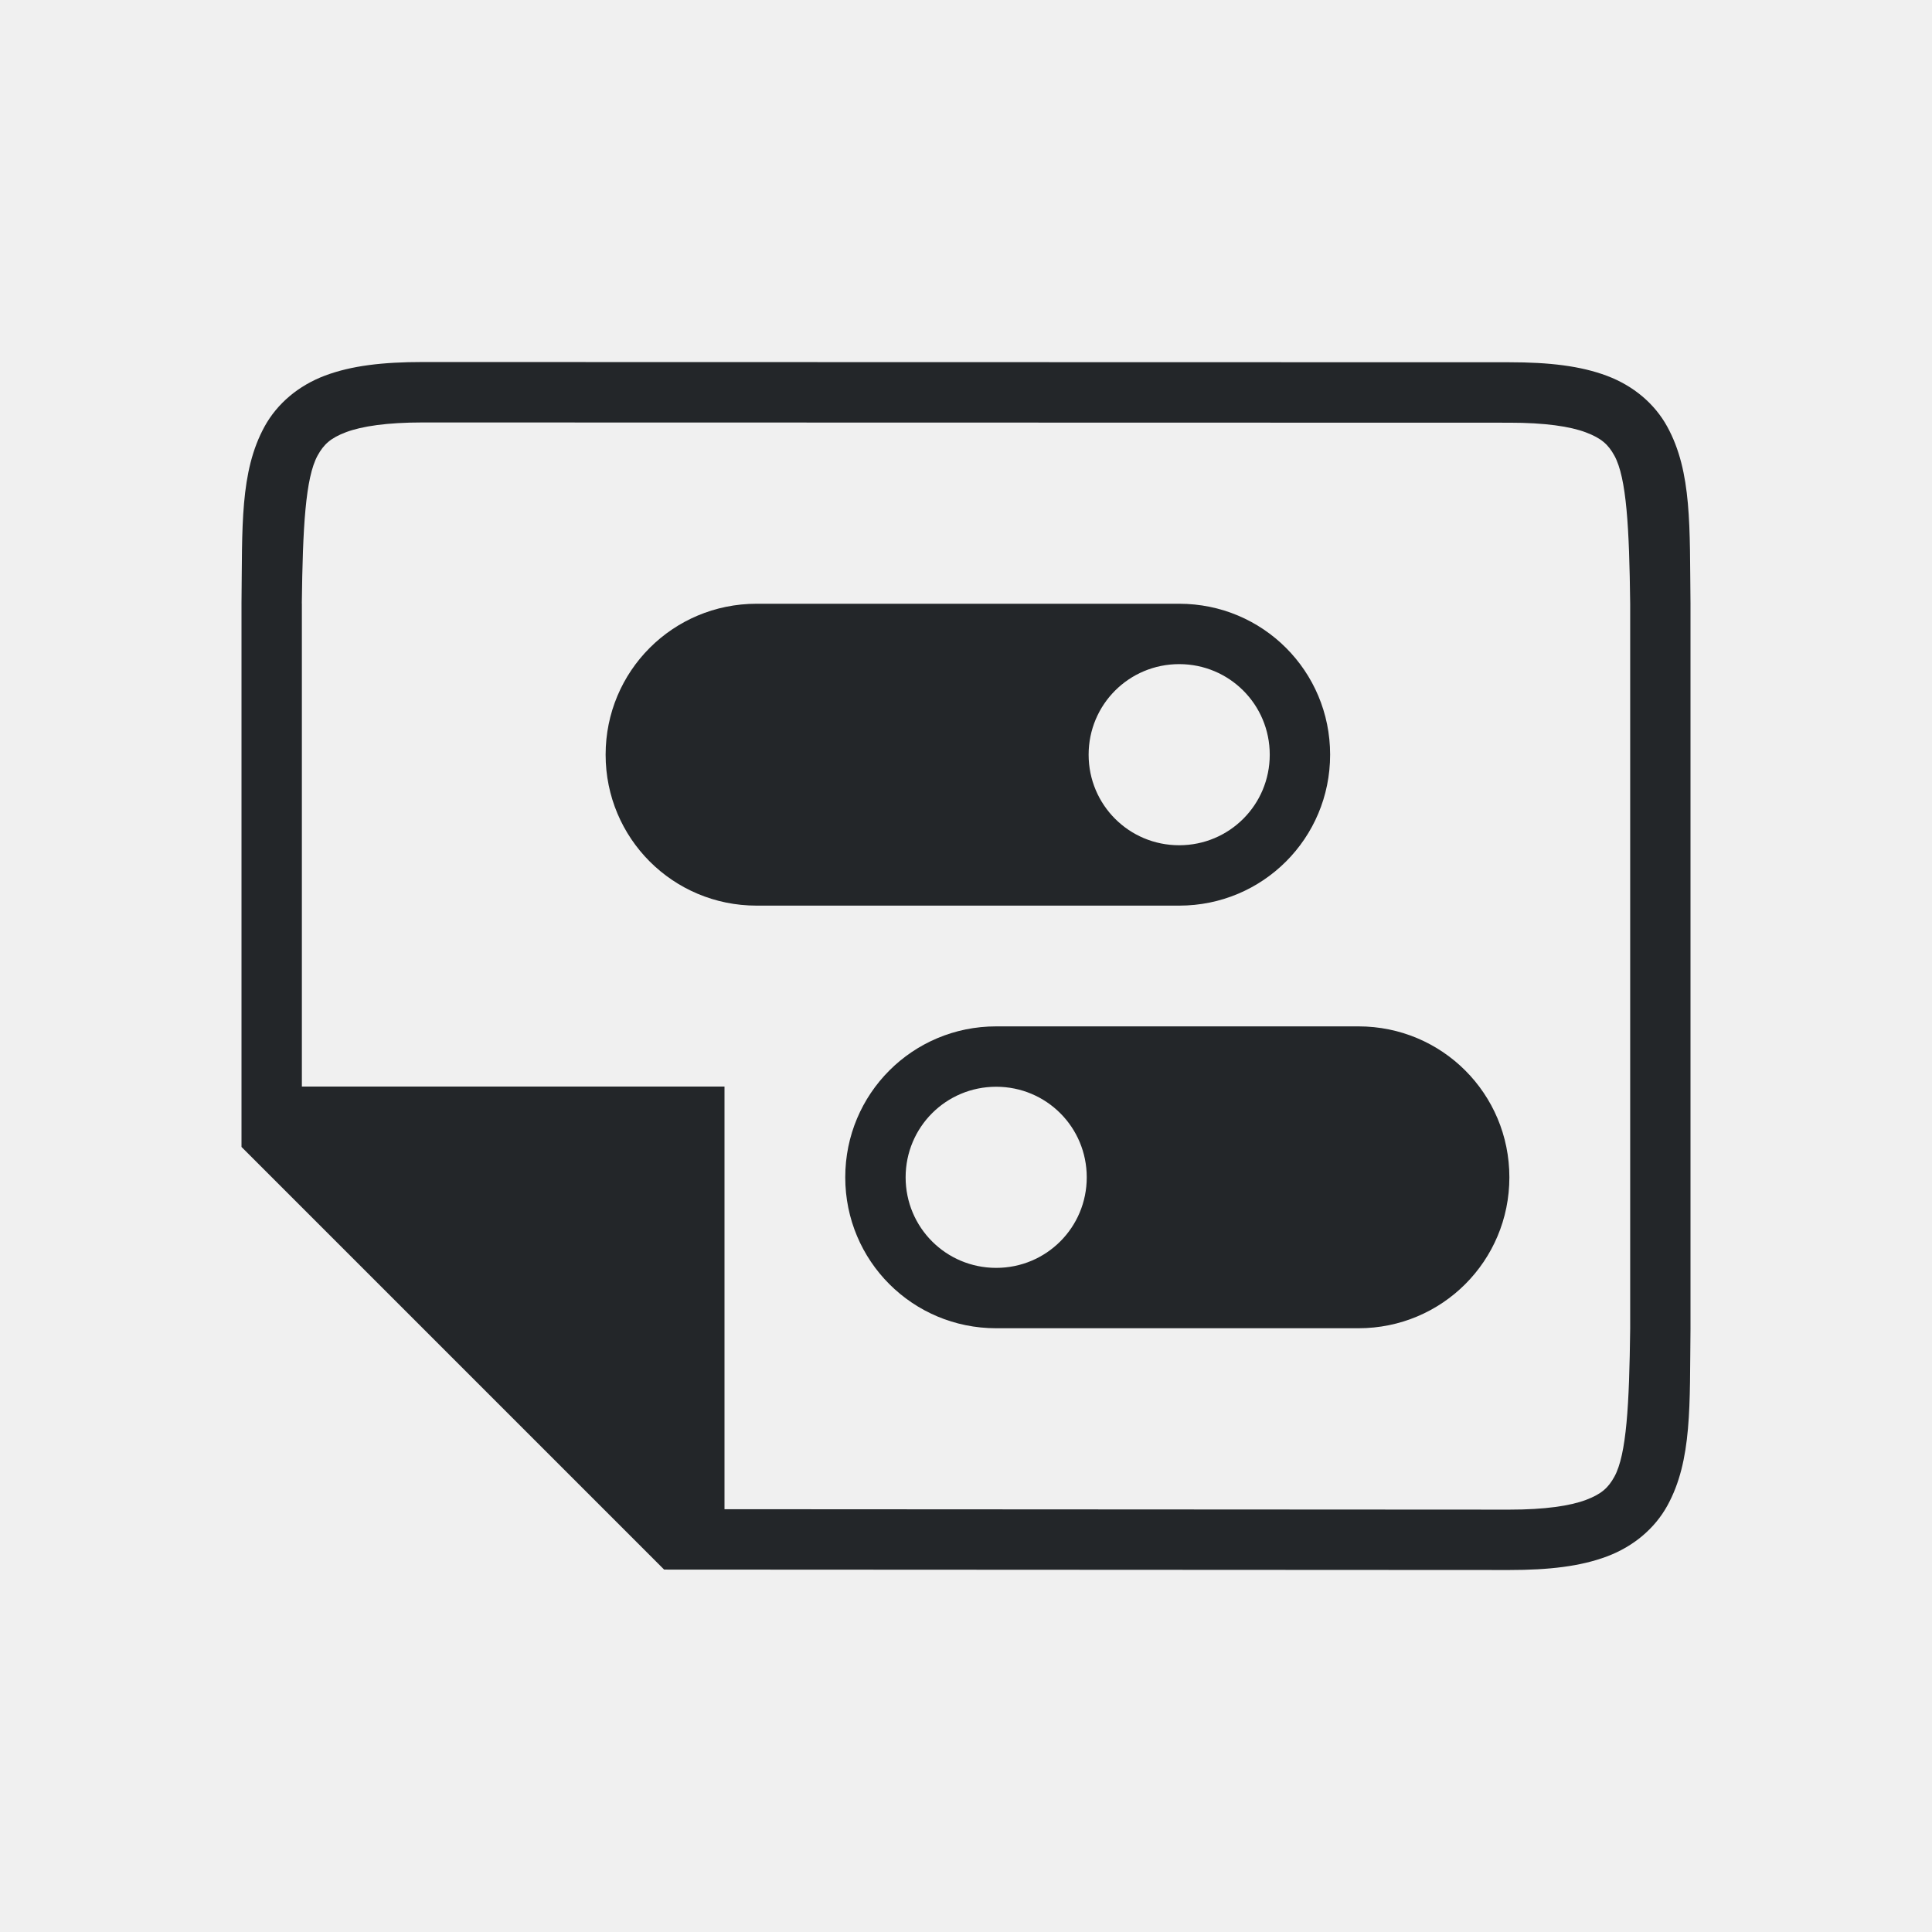
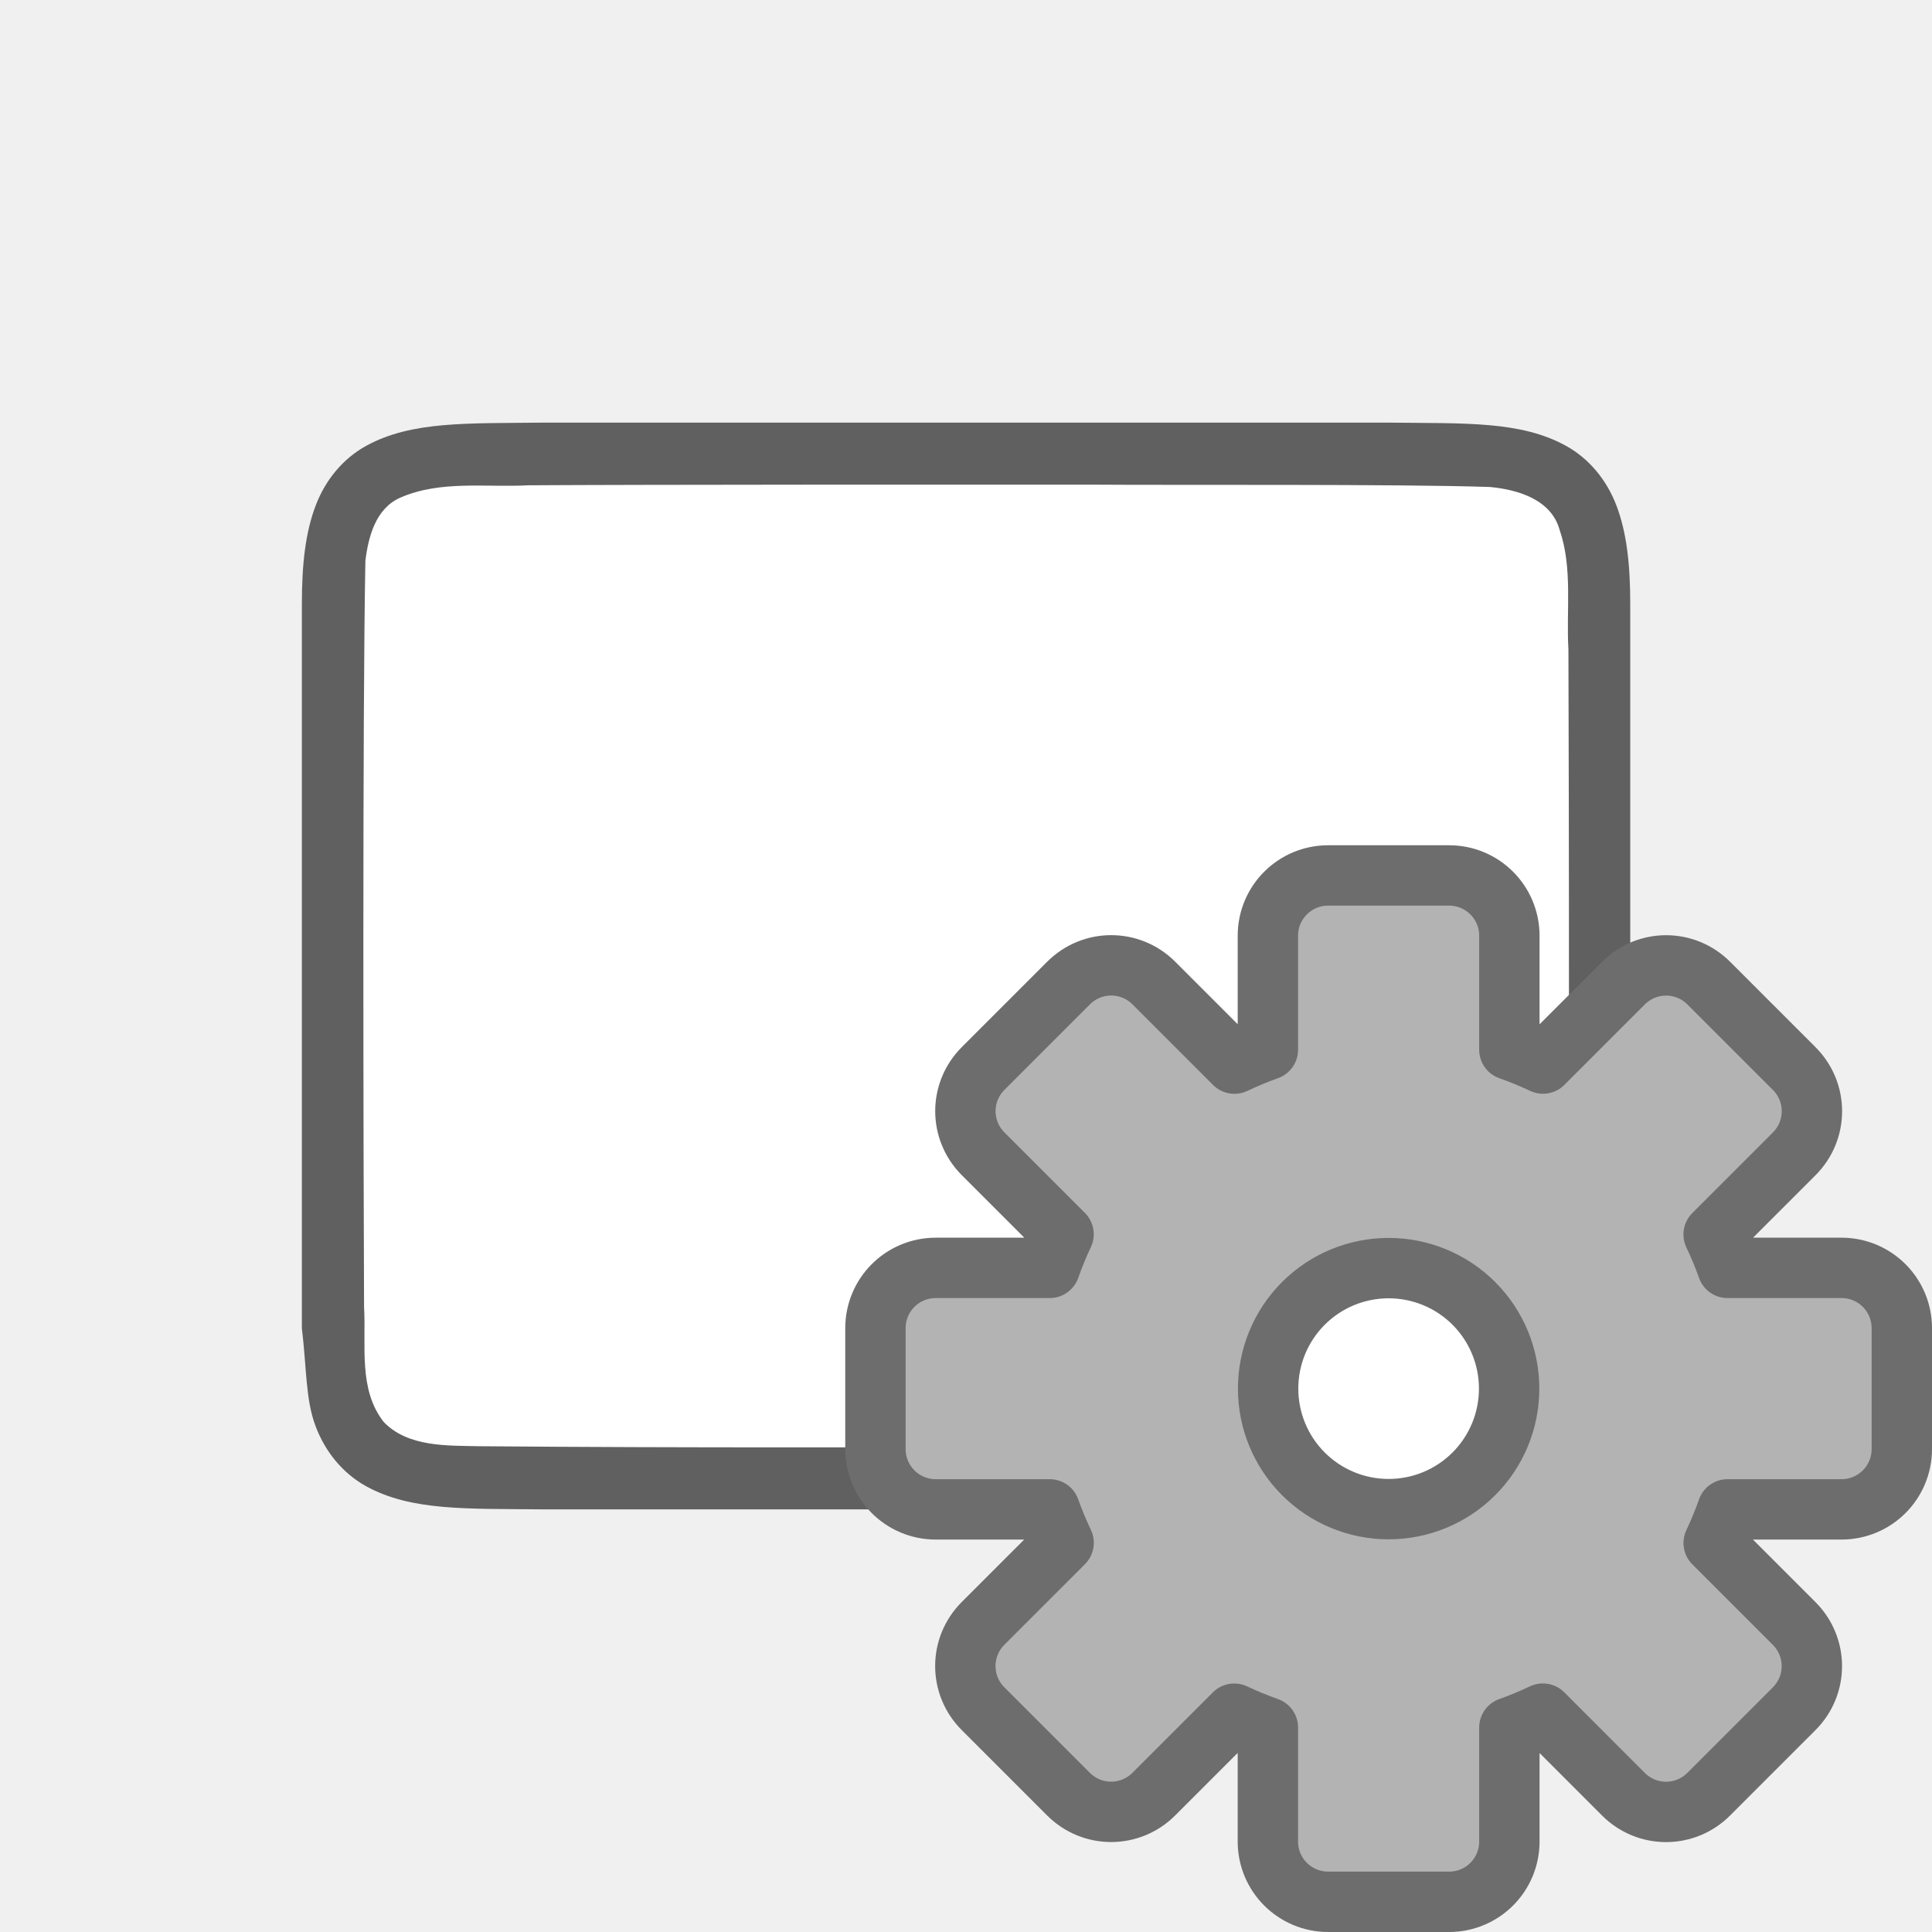
<svg xmlns="http://www.w3.org/2000/svg" viewBox="0 0 32 32" version="1.1" id="svg4">
  <defs id="defs8" />
-   <g id="g1833" style="display:inline" transform="matrix(0,1,1,0,-233,-505.9948)">
-     <path d="m 515.986,237 c -1.258,0.015 -2.179,-0.031 -2.932,0.385 -0.376,0.208 -0.673,0.559 -0.838,0.998 -0.165,0.439 -0.225,0.96 -0.225,1.617 l 0.004,18 c 1.4e-4,0.658 0.06,1.179 0.225,1.617 0.165,0.439 0.462,0.789 0.838,0.996 0.753,0.415 1.674,0.372 2.932,0.387 h 0.002 12.008 0.004 c 1.258,-0.015 2.179,0.031 2.932,-0.385 0.376,-0.208 0.673,-0.559 0.838,-0.998 0.165,-0.439 0.225,-0.96 0.225,-1.617 l -0.007,-14 -7,-7 h -9.002 z m 0.006,1 h 8 v 7 l 7,1e-5 0.007,13 c 3e-4,0.592 -0.063,1.006 -0.16,1.266 -0.098,0.26 -0.201,0.371 -0.385,0.473 -0.366,0.202 -1.197,0.247 -2.455,0.262 h -11.997 -0.006 c -1.259,-0.015 -2.089,-0.06 -2.455,-0.262 -0.183,-0.101 -0.287,-0.213 -0.385,-0.473 -0.098,-0.26 -0.16,-0.673 -0.16,-1.266 l -0.004,-18 c -1.3e-4,-0.592 0.063,-1.006 0.16,-1.266 0.098,-0.26 0.203,-0.371 0.387,-0.473 0.366,-0.202 1.195,-0.247 2.453,-0.262 z" id="path2732-8-9" style="color:#000000;font-style:normal;font-variant:normal;font-weight:normal;font-stretch:normal;font-size:medium;line-height:normal;font-family:sans-serif;font-variant-ligatures:normal;font-variant-position:normal;font-variant-caps:normal;font-variant-numeric:normal;font-variant-alternates:normal;font-feature-settings:normal;text-indent:0;text-align:start;text-decoration:none;text-decoration-line:none;text-decoration-style:solid;text-decoration-color:#000000;letter-spacing:normal;word-spacing:normal;text-transform:none;writing-mode:lr-tb;direction:ltr;text-orientation:mixed;dominant-baseline:auto;baseline-shift:baseline;text-anchor:start;white-space:normal;shape-padding:0;clip-rule:nonzero;display:inline;overflow:visible;visibility:visible;opacity:1;isolation:auto;mix-blend-mode:normal;color-interpolation:sRGB;color-interpolation-filters:linearRGB;solid-color:#000000;solid-opacity:1;vector-effect:none;fill:#232629;fill-opacity:1;fill-rule:nonzero;stroke:none;stroke-width:1;stroke-linecap:butt;stroke-linejoin:miter;stroke-miterlimit:4;stroke-dasharray:none;stroke-dashoffset:0;stroke-opacity:1;marker:none;color-rendering:auto;image-rendering:auto;shape-rendering:auto;text-rendering:auto;enable-background:accumulate" />
-   </g>
-   <path style="opacity:1;fill:#232629;fill-opacity:1;fill-rule:nonzero;stroke:none;stroke-width:0.001;stroke-linecap:butt;stroke-linejoin:round;stroke-miterlimit:4;stroke-dasharray:none;stroke-dashoffset:0;stroke-opacity:1" d="m 12.531,10 c -1.385,0 -2.5,1.115 -2.5,2.5 0,1.385 1.115,2.5 2.5,2.5 h 7 c 1.385,0 2.5,-1.115 2.5,-2.5 0,-1.385 -1.115,-2.5 -2.5,-2.5 z m 7,1 c 0.831,0 1.5,0.669 1.5,1.5 0,0.831 -0.669,1.5 -1.5,1.5 -0.831,0 -1.5,-0.669 -1.5,-1.5 0,-0.831 0.669,-1.5 1.5,-1.5 z" id="rect819" />
-   <path style="opacity:1;fill:#232629;fill-opacity:1;fill-rule:nonzero;stroke:none;stroke-width:0.001;stroke-linecap:butt;stroke-linejoin:round;stroke-miterlimit:4;stroke-dasharray:none;stroke-dashoffset:0;stroke-opacity:1" d="m 22.5,17 c 1.385,0 2.5,1.115 2.5,2.5 0,1.385 -1.115,2.5 -2.5,2.5 h -6 C 15.115,22 14,20.885 14,19.5 14,18.115 15.115,17 16.5,17 Z m -6,1 C 15.669,18 15,18.669 15,19.5 15,20.331 15.669,21 16.5,21 17.331,21 18,20.331 18,19.5 18,18.669 17.331,18 16.5,18 Z" id="rect833" />
+   <path id="path4237-1" d="m 23.007,7 c 1.258,0.015 2.179,-0.031 2.932,0.385 0.376,0.208 0.673,0.559 0.838,0.998 0.165,0.439 0.225,0.96 0.225,1.617 v 1.488 10.512 c 0,0.658 -0.06,1.179 -0.225,1.617 -0.165,0.439 -0.462,0.789 -0.838,0.996 -0.753,0.415 -1.674,0.372 -2.932,0.387 h -0.002 H 8.998 8.994 C 7.736,24.986 6.815,25.031 6.063,24.616 5.686,24.408 5.389,24.056 5.225,23.617 5.06,23.179 5.079,22.653 5,22 V 11.467 10 C 5,9.342 5.06,8.821 5.225,8.383 5.389,7.944 5.686,7.594 6.062,7.386 6.815,6.971 7.736,7.015 8.994,7 h 0.002 14.007 z" style="font-style:normal;font-variant:normal;font-weight:normal;font-stretch:normal;font-size:15px;line-height:125%;font-family:Ubuntu;-inkscape-font-specification:Ubuntu;text-align:center;letter-spacing:0px;word-spacing:0px;writing-mode:lr-tb;text-anchor:middle;display:inline;opacity:0.6;fill:#000000;fill-opacity:1;stroke:none;stroke-width:1" />
+   <path id="path1993" d="m 18.017,8.027 c 1.557,0.011 5.11,-0.012 6.66,0.039 0.461,0.043 1.016,0.206 1.155,0.71 0.219,0.635 0.108,1.334 0.146,1.982 0.008,2.297 0.023,9.596 -0.022,11.886 -0.039,0.462 -0.203,1.013 -0.699,1.164 -0.632,0.225 -1.284,0.123 -1.936,0.154 -1.424,0.007 -8.851,0.011 -10.277,0.011 C 11.341,23.973 9.637,23.968 7.938,23.954 7.426,23.942 6.754,23.974 6.353,23.549 5.932,23.009 6.066,22.281 6.03,21.645 6.019,19.201 6.003,11.734 6.052,9.288 6.102,8.886 6.222,8.425 6.627,8.244 7.296,7.95 8.054,8.076 8.753,8.038 c 1.754,-0.012 7.51,-0.012 9.264,-0.011 z" style="opacity:1;vector-effect:none;fill:#ffffff;fill-opacity:1;stroke:none;stroke-width:1;stroke-linecap:round;stroke-linejoin:bevel;stroke-miterlimit:4;stroke-dasharray:none;stroke-dashoffset:0;stroke-opacity:1" />
+   <circle style="opacity:1;fill:#ffffff;fill-opacity:1;stroke:none;stroke-width:1;stroke-linecap:round;stroke-linejoin:round;stroke-miterlimit:4;stroke-dasharray:none;stroke-opacity:1" id="path816" cx="-23" cy="23" r="2" transform="scale(-1,1)" />
+   <path d="m 24,14.5 c 0.554,0 1,0.446 1,1 v 1.887 a 5.966,5.966 0 0 1 0.557,0.229 l 1.332,-1.332 c 0.392,-0.392 1.022,-0.392 1.414,0 l 1.414,1.414 c 0.392,0.392 0.392,1.022 0,1.414 l -1.334,1.334 A 5.966,5.966 0 0 1 28.613,21 H 30.5 c 0.554,0 1,0.446 1,1 v 2 c 0,0.554 -0.446,1 -1,1 h -1.887 a 5.966,5.966 0 0 1 -0.229,0.557 l 1.332,1.332 c 0.392,0.392 0.392,1.022 0,1.414 l -1.414,1.414 c -0.392,0.392 -1.022,0.392 -1.414,0 L 25.555,28.383 A 5.966,5.966 0 0 1 25,28.613 V 30.5 c 0,0.554 -0.446,1 -1,1 h -2 c -0.554,0 -1,-0.446 -1,-1 v -1.887 a 5.966,5.966 0 0 1 -0.557,-0.229 l -1.332,1.332 c -0.392,0.392 -1.022,0.392 -1.414,0 l -1.414,-1.414 c -0.392,-0.392 -0.392,-1.022 0,-1.414 l 1.334,-1.334 A 5.966,5.966 0 0 1 17.387,25 H 15.5 c -0.554,0 -1,-0.446 -1,-1 v -2 c 0,-0.554 0.446,-1 1,-1 h 1.887 a 5.966,5.966 0 0 1 0.229,-0.557 l -1.332,-1.332 c -0.392,-0.392 -0.392,-1.022 0,-1.414 l 1.414,-1.414 c 0.392,-0.392 1.022,-0.392 1.414,0 l 1.334,1.334 A 5.966,5.966 0 0 1 21,17.387 V 15.5 c 0,-0.554 0.446,-1 1,-1 z m -1,6.504 A 1.995,1.995 0 0 0 21.004,23 1.995,1.995 0 0 0 23,24.996 1.995,1.995 0 0 0 24.996,23 1.995,1.995 0 0 0 23,21.004 Z" id="path49" style="opacity:1;fill:#b3b3b3;fill-opacity:1;stroke:#6d6d6d;stroke-linecap:square;stroke-linejoin:round;stroke-opacity:1" />
</svg>
